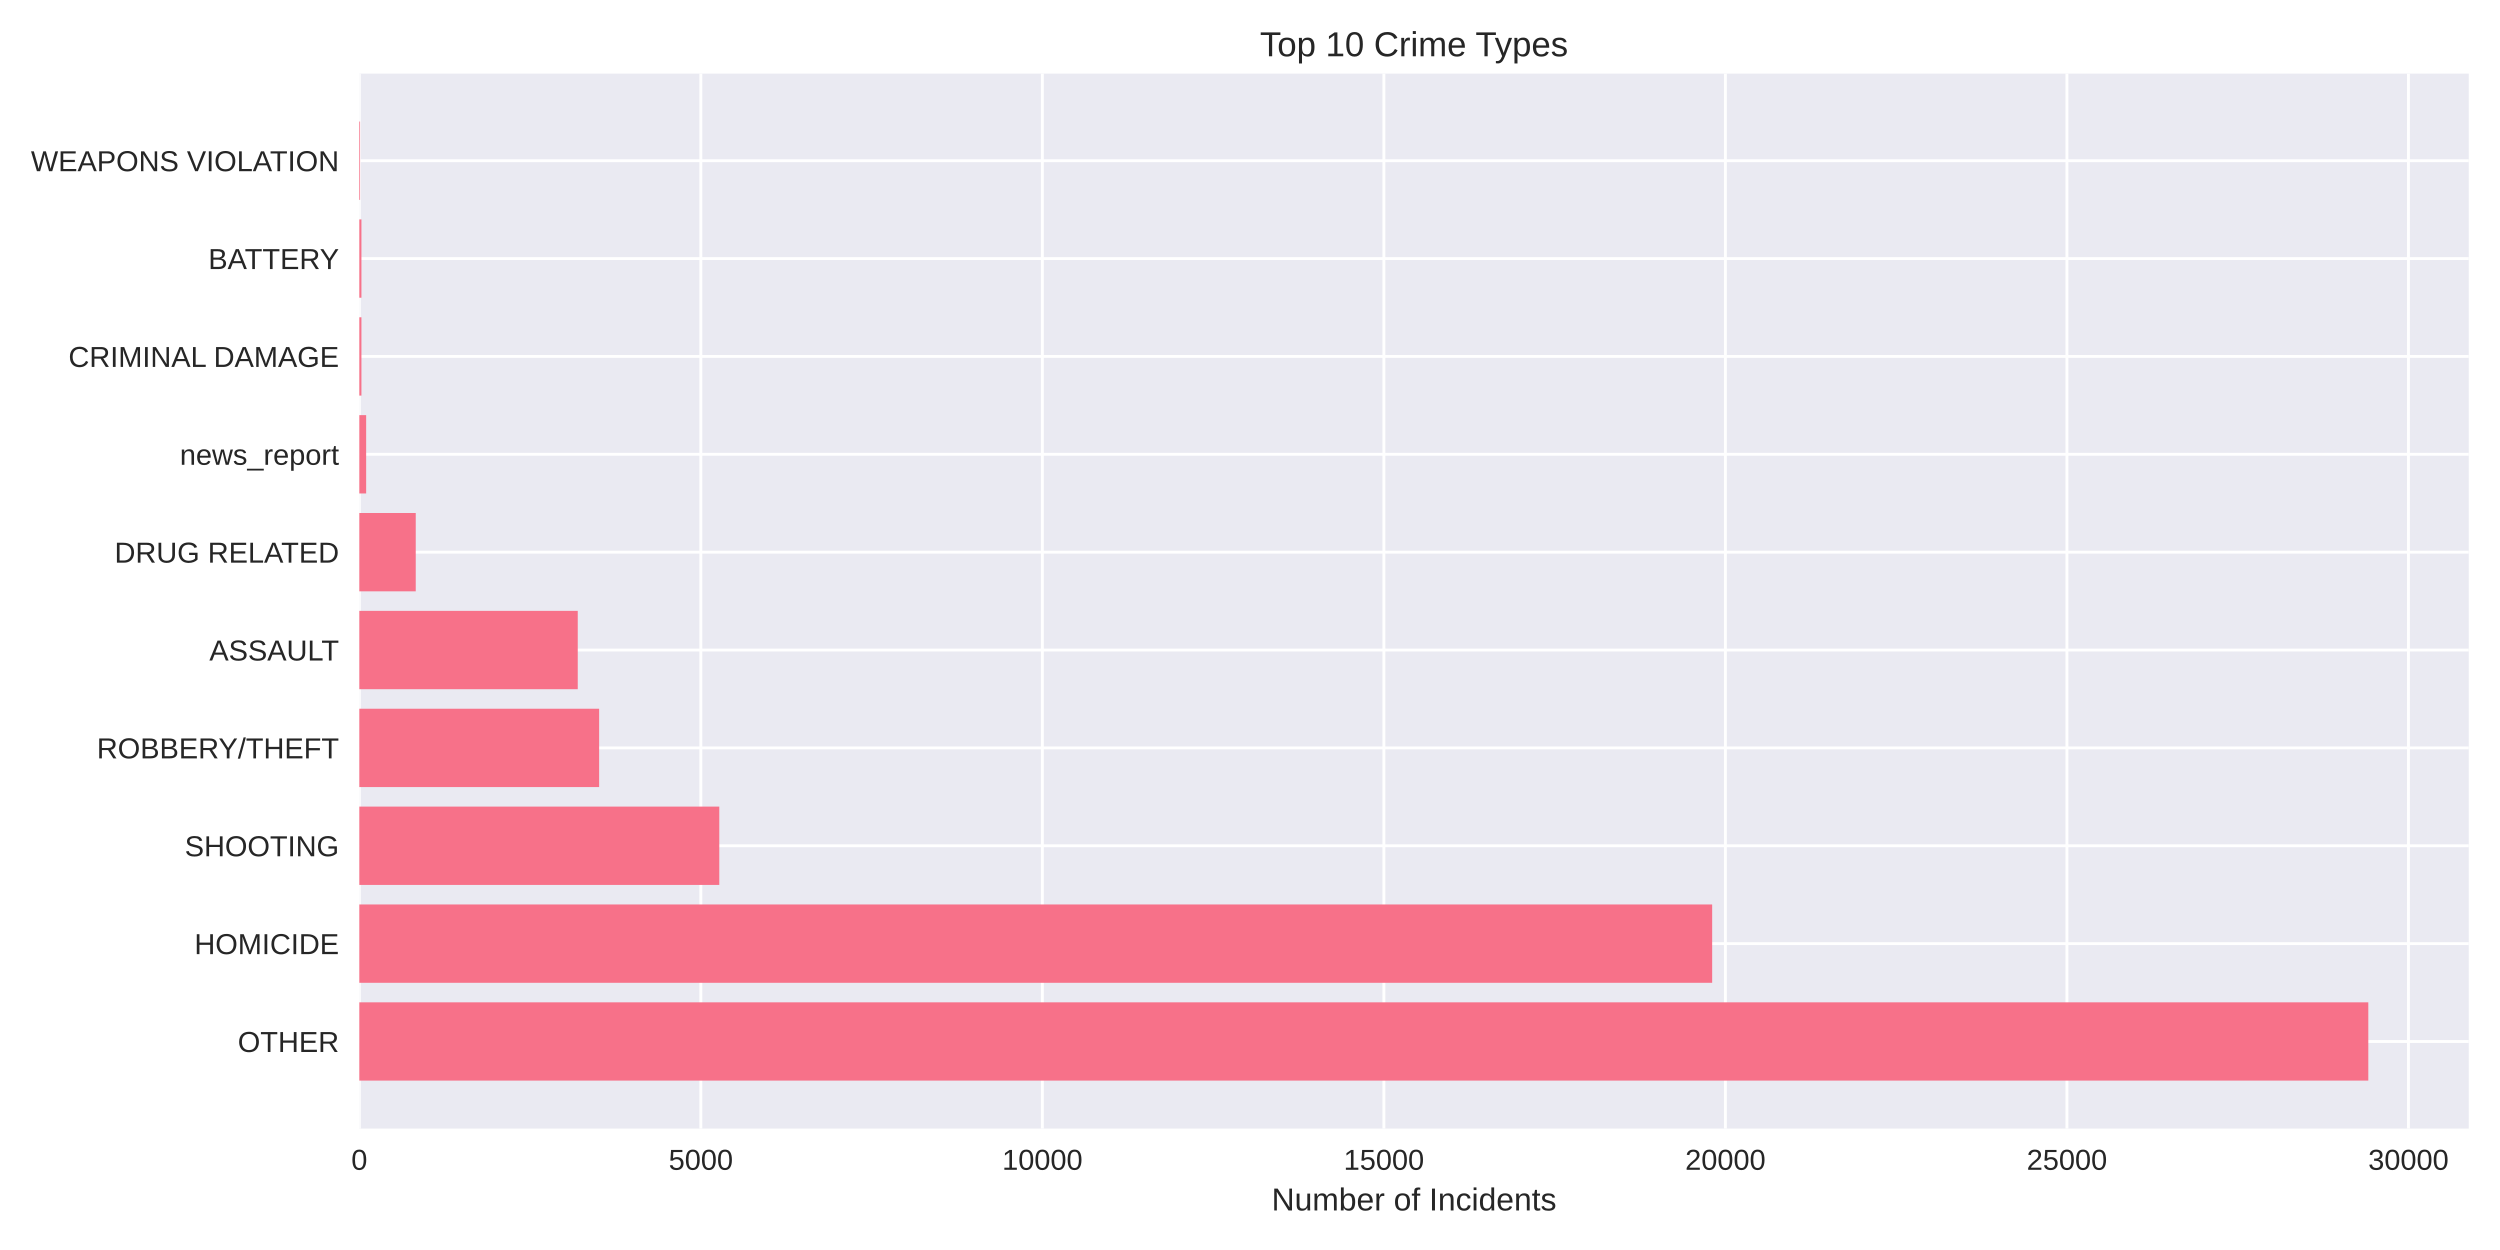
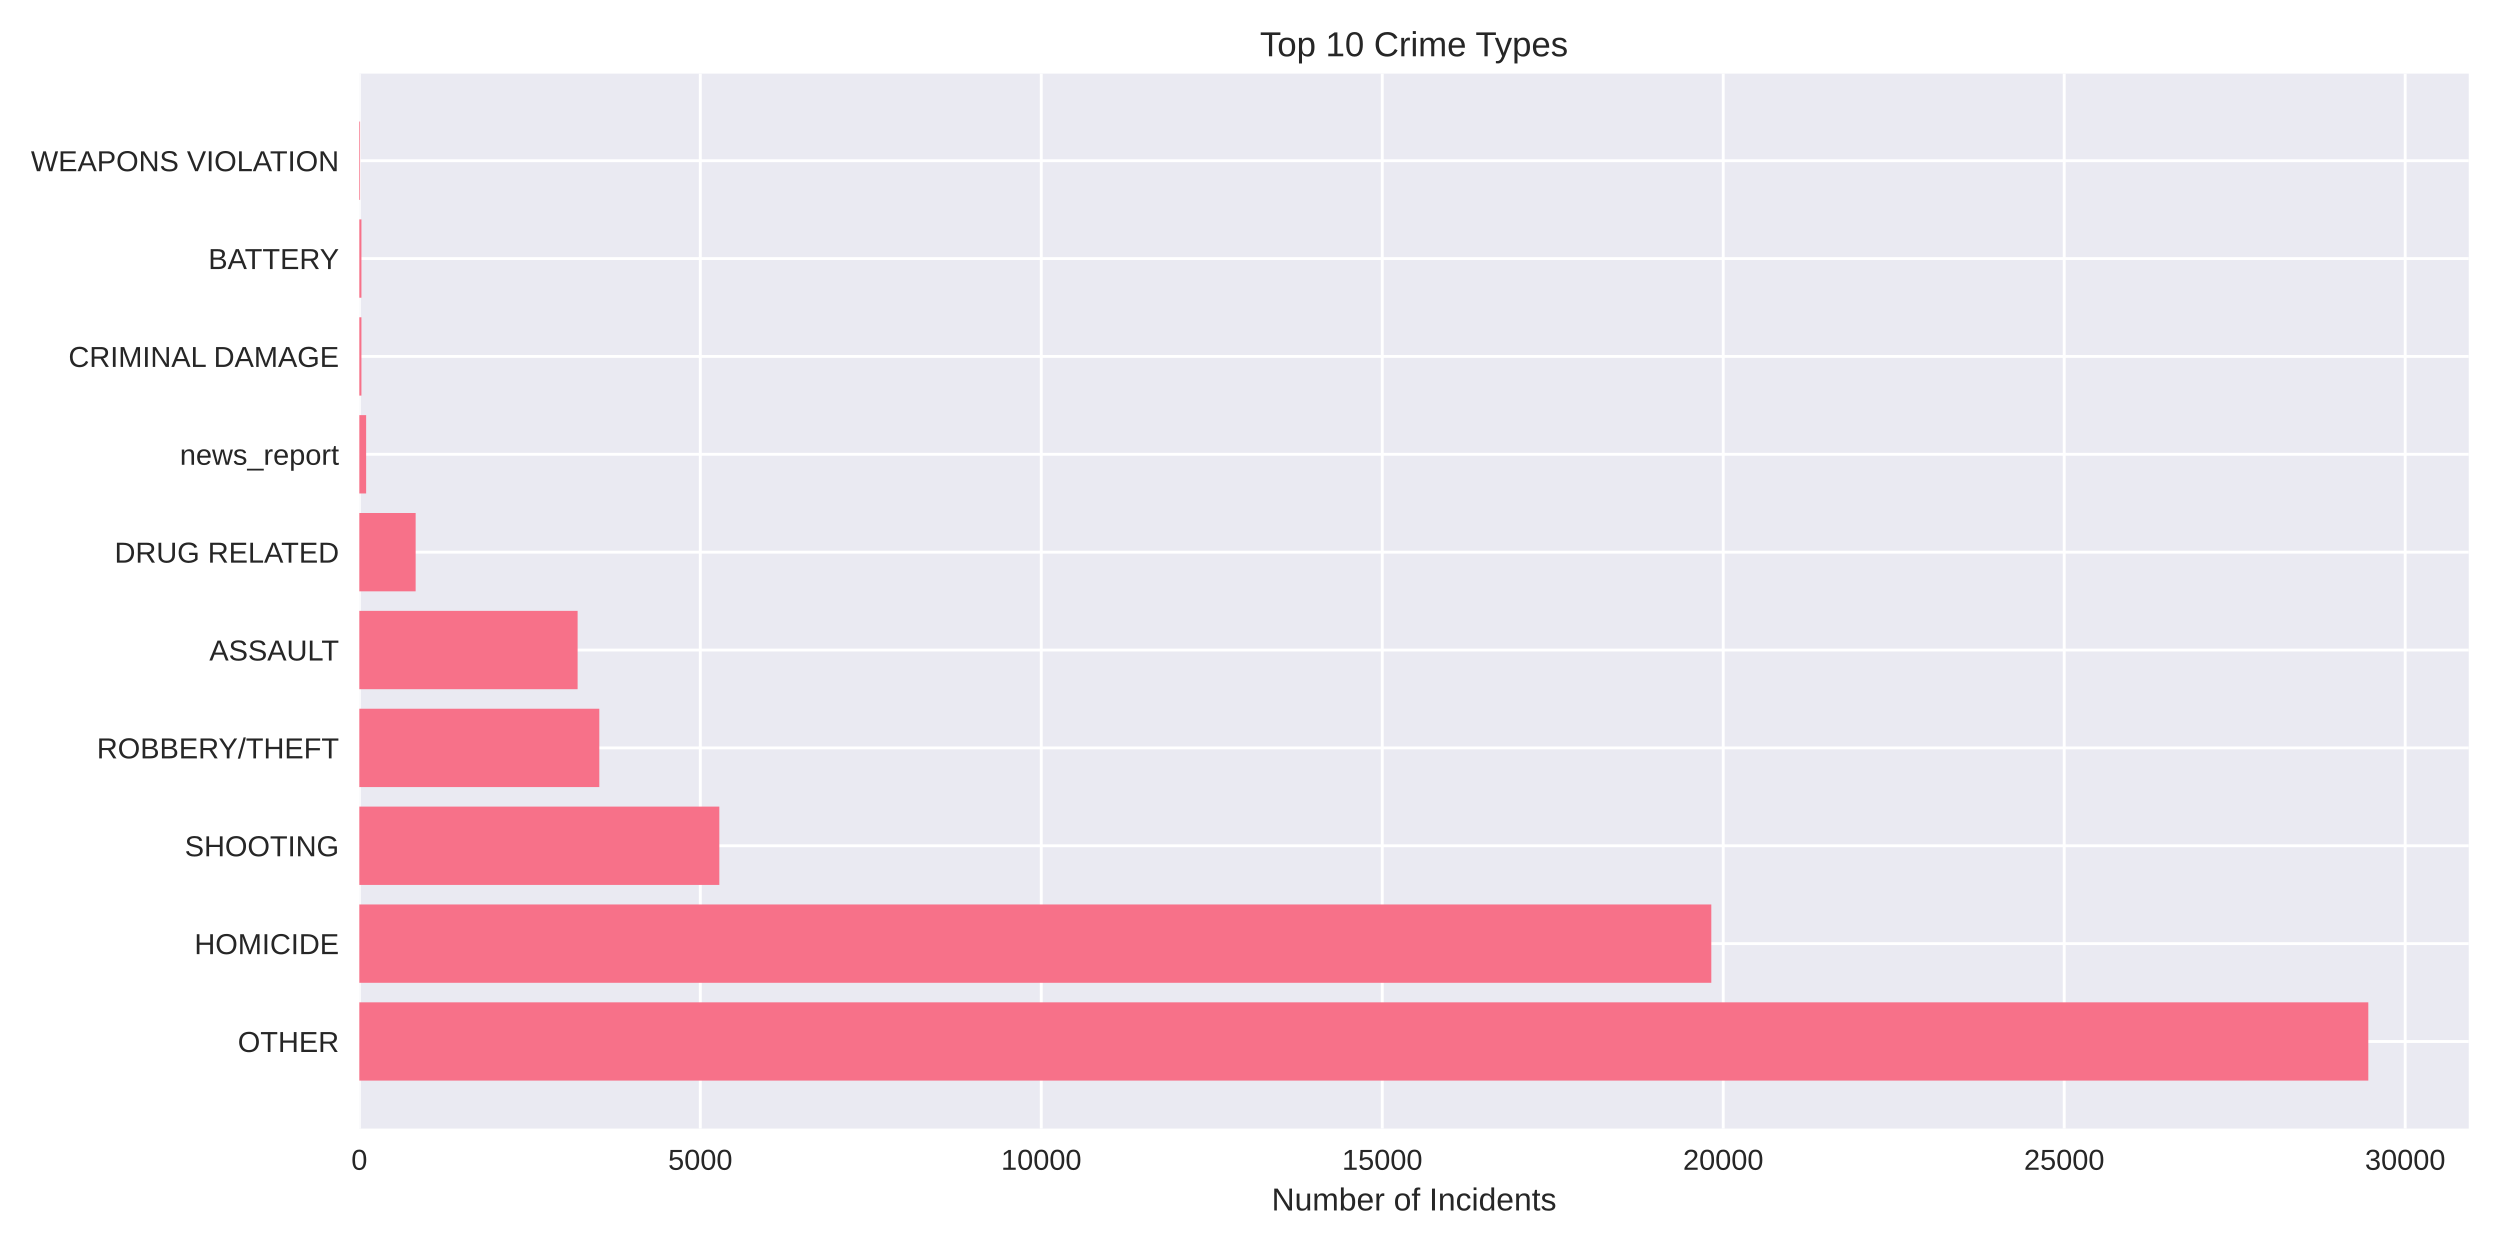
<svg xmlns="http://www.w3.org/2000/svg" width="864pt" height="432pt" viewBox="0 0 864 432" version="1.1">
  <defs>
    <style type="text/css">*{stroke-linejoin: round; stroke-linecap: butt}</style>
  </defs>
  <g id="figure_1">
    <g id="patch_1">
      <path d="M 0 432  L 864 432  L 864 0  L 0 0  z " style="fill: #ffffff" />
    </g>
    <g id="axes_1">
      <g id="patch_2">
        <path d="M 124.18 390.04  L 853.2 390.04  L 853.2 25.44  L 124.18 25.44  z " style="fill: #eaeaf2" />
      </g>
      <g id="matplotlib.axis_1">
        <g id="xtick_1">
          <g id="line2d_1">
-             <path d="M 124.18 390.04  L 124.18 25.44  " clip-path="url(#pe99506c346)" style="fill: none; stroke: #ffffff; stroke-linecap: round" />
+             <path d="M 124.18 390.04  L 124.18 25.44  " clip-path="url(#p9b15b13290)" style="fill: none; stroke: #ffffff; stroke-linecap: round" />
          </g>
          <g id="line2d_2" />
          <g id="text_1">
            <text style="fill: #262626; font: 10px 'Arial', 'Liberation Sans', 'DejaVu Sans', 'Bitstream Vera Sans', sans-serif; text-anchor: middle" x="124.18" y="404.287" transform="rotate(-0 124.18 404.2869)">0</text>
          </g>
        </g>
        <g id="xtick_2">
          <g id="line2d_3">
-             <path d="M 242.211 390.04  L 242.211 25.44  " clip-path="url(#pe99506c346)" style="fill: none; stroke: #ffffff; stroke-linecap: round" />
+             <path d="M 242.023 390.04  L 242.023 25.44  " clip-path="url(#p9b15b13290)" style="fill: none; stroke: #ffffff; stroke-linecap: round" />
          </g>
          <g id="line2d_4" />
          <g id="text_2">
-             <text style="fill: #262626; font: 10px 'Arial', 'Liberation Sans', 'DejaVu Sans', 'Bitstream Vera Sans', sans-serif; text-anchor: middle" x="242.211" y="404.287" transform="rotate(-0 242.2109 404.2869)">5000</text>
+             <text style="fill: #262626; font: 10px 'Arial', 'Liberation Sans', 'DejaVu Sans', 'Bitstream Vera Sans', sans-serif; text-anchor: middle" x="242.023" y="404.287" transform="rotate(-0 242.0226 404.2869)">5000</text>
          </g>
        </g>
        <g id="xtick_3">
          <g id="line2d_5">
-             <path d="M 360.242 390.04  L 360.242 25.44  " clip-path="url(#pe99506c346)" style="fill: none; stroke: #ffffff; stroke-linecap: round" />
+             <path d="M 359.865 390.04  L 359.865 25.44  " clip-path="url(#p9b15b13290)" style="fill: none; stroke: #ffffff; stroke-linecap: round" />
          </g>
          <g id="line2d_6" />
          <g id="text_3">
-             <text style="fill: #262626; font: 10px 'Arial', 'Liberation Sans', 'DejaVu Sans', 'Bitstream Vera Sans', sans-serif; text-anchor: middle" x="360.242" y="404.287" transform="rotate(-0 360.2417 404.2869)">10000</text>
+             <text style="fill: #262626; font: 10px 'Arial', 'Liberation Sans', 'DejaVu Sans', 'Bitstream Vera Sans', sans-serif; text-anchor: middle" x="359.865" y="404.287" transform="rotate(-0 359.8651 404.2869)">10000</text>
          </g>
        </g>
        <g id="xtick_4">
          <g id="line2d_7">
-             <path d="M 478.273 390.04  L 478.273 25.44  " clip-path="url(#pe99506c346)" style="fill: none; stroke: #ffffff; stroke-linecap: round" />
+             <path d="M 477.708 390.04  L 477.708 25.44  " clip-path="url(#p9b15b13290)" style="fill: none; stroke: #ffffff; stroke-linecap: round" />
          </g>
          <g id="line2d_8" />
          <g id="text_4">
-             <text style="fill: #262626; font: 10px 'Arial', 'Liberation Sans', 'DejaVu Sans', 'Bitstream Vera Sans', sans-serif; text-anchor: middle" x="478.273" y="404.287" transform="rotate(-0 478.2726 404.2869)">15000</text>
+             <text style="fill: #262626; font: 10px 'Arial', 'Liberation Sans', 'DejaVu Sans', 'Bitstream Vera Sans', sans-serif; text-anchor: middle" x="477.708" y="404.287" transform="rotate(-0 477.7077 404.2869)">15000</text>
          </g>
        </g>
        <g id="xtick_5">
          <g id="line2d_9">
-             <path d="M 596.303 390.04  L 596.303 25.44  " clip-path="url(#pe99506c346)" style="fill: none; stroke: #ffffff; stroke-linecap: round" />
+             <path d="M 595.55 390.04  L 595.55 25.44  " clip-path="url(#p9b15b13290)" style="fill: none; stroke: #ffffff; stroke-linecap: round" />
          </g>
          <g id="line2d_10" />
          <g id="text_5">
-             <text style="fill: #262626; font: 10px 'Arial', 'Liberation Sans', 'DejaVu Sans', 'Bitstream Vera Sans', sans-serif; text-anchor: middle" x="596.303" y="404.287" transform="rotate(-0 596.3035 404.2869)">20000</text>
+             <text style="fill: #262626; font: 10px 'Arial', 'Liberation Sans', 'DejaVu Sans', 'Bitstream Vera Sans', sans-serif; text-anchor: middle" x="595.55" y="404.287" transform="rotate(-0 595.5502 404.2869)">20000</text>
          </g>
        </g>
        <g id="xtick_6">
          <g id="line2d_11">
-             <path d="M 714.334 390.04  L 714.334 25.44  " clip-path="url(#pe99506c346)" style="fill: none; stroke: #ffffff; stroke-linecap: round" />
+             <path d="M 713.393 390.04  L 713.393 25.44  " clip-path="url(#p9b15b13290)" style="fill: none; stroke: #ffffff; stroke-linecap: round" />
          </g>
          <g id="line2d_12" />
          <g id="text_6">
-             <text style="fill: #262626; font: 10px 'Arial', 'Liberation Sans', 'DejaVu Sans', 'Bitstream Vera Sans', sans-serif; text-anchor: middle" x="714.334" y="404.287" transform="rotate(-0 714.3343 404.2869)">25000</text>
+             <text style="fill: #262626; font: 10px 'Arial', 'Liberation Sans', 'DejaVu Sans', 'Bitstream Vera Sans', sans-serif; text-anchor: middle" x="713.393" y="404.287" transform="rotate(-0 713.3928 404.2869)">25000</text>
          </g>
        </g>
        <g id="xtick_7">
          <g id="line2d_13">
-             <path d="M 832.365 390.04  L 832.365 25.44  " clip-path="url(#pe99506c346)" style="fill: none; stroke: #ffffff; stroke-linecap: round" />
+             <path d="M 831.235 390.04  L 831.235 25.44  " clip-path="url(#p9b15b13290)" style="fill: none; stroke: #ffffff; stroke-linecap: round" />
          </g>
          <g id="line2d_14" />
          <g id="text_7">
-             <text style="fill: #262626; font: 10px 'Arial', 'Liberation Sans', 'DejaVu Sans', 'Bitstream Vera Sans', sans-serif; text-anchor: middle" x="832.365" y="404.287" transform="rotate(-0 832.3652 404.2869)">30000</text>
+             <text style="fill: #262626; font: 10px 'Arial', 'Liberation Sans', 'DejaVu Sans', 'Bitstream Vera Sans', sans-serif; text-anchor: middle" x="831.235" y="404.287" transform="rotate(-0 831.2353 404.2869)">30000</text>
          </g>
        </g>
        <g id="text_8">
          <text style="fill: #262626; font: 11px 'Arial', 'Liberation Sans', 'DejaVu Sans', 'Bitstream Vera Sans', sans-serif; text-anchor: middle" x="488.69" y="418.333" transform="rotate(-0 488.69 418.3334)">Number of Incidents</text>
        </g>
      </g>
      <g id="matplotlib.axis_2">
        <g id="ytick_1">
          <g id="line2d_15">
-             <path d="M 124.18 359.939  L 853.2 359.939  " clip-path="url(#pe99506c346)" style="fill: none; stroke: #ffffff; stroke-linecap: round" />
+             <path d="M 124.18 359.939  L 853.2 359.939  " clip-path="url(#p9b15b13290)" style="fill: none; stroke: #ffffff; stroke-linecap: round" />
          </g>
          <g id="line2d_16" />
          <g id="text_9">
            <text style="fill: #262626; font: 10px 'Arial', 'Liberation Sans', 'DejaVu Sans', 'Bitstream Vera Sans', sans-serif; text-anchor: end" x="117.18" y="363.562" transform="rotate(-0 117.18 363.562)">OTHER</text>
          </g>
        </g>
        <g id="ytick_2">
          <g id="line2d_17">
-             <path d="M 124.18 326.117  L 853.2 326.117  " clip-path="url(#pe99506c346)" style="fill: none; stroke: #ffffff; stroke-linecap: round" />
+             <path d="M 124.18 326.117  L 853.2 326.117  " clip-path="url(#p9b15b13290)" style="fill: none; stroke: #ffffff; stroke-linecap: round" />
          </g>
          <g id="line2d_18" />
          <g id="text_10">
            <text style="fill: #262626; font: 10px 'Arial', 'Liberation Sans', 'DejaVu Sans', 'Bitstream Vera Sans', sans-serif; text-anchor: end" x="117.18" y="329.74" transform="rotate(-0 117.18 329.7401)">HOMICIDE</text>
          </g>
        </g>
        <g id="ytick_3">
          <g id="line2d_19">
-             <path d="M 124.18 292.295  L 853.2 292.295  " clip-path="url(#pe99506c346)" style="fill: none; stroke: #ffffff; stroke-linecap: round" />
+             <path d="M 124.18 292.295  L 853.2 292.295  " clip-path="url(#p9b15b13290)" style="fill: none; stroke: #ffffff; stroke-linecap: round" />
          </g>
          <g id="line2d_20" />
          <g id="text_11">
            <text style="fill: #262626; font: 10px 'Arial', 'Liberation Sans', 'DejaVu Sans', 'Bitstream Vera Sans', sans-serif; text-anchor: end" x="117.18" y="295.918" transform="rotate(-0 117.18 295.9182)">SHOOTING</text>
          </g>
        </g>
        <g id="ytick_4">
          <g id="line2d_21">
-             <path d="M 124.18 258.473  L 853.2 258.473  " clip-path="url(#pe99506c346)" style="fill: none; stroke: #ffffff; stroke-linecap: round" />
+             <path d="M 124.18 258.473  L 853.2 258.473  " clip-path="url(#p9b15b13290)" style="fill: none; stroke: #ffffff; stroke-linecap: round" />
          </g>
          <g id="line2d_22" />
          <g id="text_12">
            <text style="fill: #262626; font: 10px 'Arial', 'Liberation Sans', 'DejaVu Sans', 'Bitstream Vera Sans', sans-serif; text-anchor: end" x="117.18" y="262.096" transform="rotate(-0 117.18 262.0963)">ROBBERY/THEFT</text>
          </g>
        </g>
        <g id="ytick_5">
          <g id="line2d_23">
-             <path d="M 124.18 224.651  L 853.2 224.651  " clip-path="url(#pe99506c346)" style="fill: none; stroke: #ffffff; stroke-linecap: round" />
+             <path d="M 124.18 224.651  L 853.2 224.651  " clip-path="url(#p9b15b13290)" style="fill: none; stroke: #ffffff; stroke-linecap: round" />
          </g>
          <g id="line2d_24" />
          <g id="text_13">
            <text style="fill: #262626; font: 10px 'Arial', 'Liberation Sans', 'DejaVu Sans', 'Bitstream Vera Sans', sans-serif; text-anchor: end" x="117.18" y="228.274" transform="rotate(-0 117.18 228.2744)">ASSAULT</text>
          </g>
        </g>
        <g id="ytick_6">
          <g id="line2d_25">
-             <path d="M 124.18 190.829  L 853.2 190.829  " clip-path="url(#pe99506c346)" style="fill: none; stroke: #ffffff; stroke-linecap: round" />
+             <path d="M 124.18 190.829  L 853.2 190.829  " clip-path="url(#p9b15b13290)" style="fill: none; stroke: #ffffff; stroke-linecap: round" />
          </g>
          <g id="line2d_26" />
          <g id="text_14">
            <text style="fill: #262626; font: 10px 'Arial', 'Liberation Sans', 'DejaVu Sans', 'Bitstream Vera Sans', sans-serif; text-anchor: end" x="117.18" y="194.452" transform="rotate(-0 117.18 194.4525)">DRUG RELATED</text>
          </g>
        </g>
        <g id="ytick_7">
          <g id="line2d_27">
-             <path d="M 124.18 157.007  L 853.2 157.007  " clip-path="url(#pe99506c346)" style="fill: none; stroke: #ffffff; stroke-linecap: round" />
+             <path d="M 124.18 157.007  L 853.2 157.007  " clip-path="url(#p9b15b13290)" style="fill: none; stroke: #ffffff; stroke-linecap: round" />
          </g>
          <g id="line2d_28" />
          <g id="text_15">
            <text style="fill: #262626; font: 10px 'Arial', 'Liberation Sans', 'DejaVu Sans', 'Bitstream Vera Sans', sans-serif; text-anchor: end" x="117.18" y="160.631" transform="rotate(-0 117.18 160.6306)">news_report</text>
          </g>
        </g>
        <g id="ytick_8">
          <g id="line2d_29">
-             <path d="M 124.18 123.185  L 853.2 123.185  " clip-path="url(#pe99506c346)" style="fill: none; stroke: #ffffff; stroke-linecap: round" />
+             <path d="M 124.18 123.185  L 853.2 123.185  " clip-path="url(#p9b15b13290)" style="fill: none; stroke: #ffffff; stroke-linecap: round" />
          </g>
          <g id="line2d_30" />
          <g id="text_16">
            <text style="fill: #262626; font: 10px 'Arial', 'Liberation Sans', 'DejaVu Sans', 'Bitstream Vera Sans', sans-serif; text-anchor: end" x="117.18" y="126.809" transform="rotate(-0 117.18 126.8087)">CRIMINAL DAMAGE</text>
          </g>
        </g>
        <g id="ytick_9">
          <g id="line2d_31">
-             <path d="M 124.18 89.363  L 853.2 89.363  " clip-path="url(#pe99506c346)" style="fill: none; stroke: #ffffff; stroke-linecap: round" />
+             <path d="M 124.18 89.363  L 853.2 89.363  " clip-path="url(#p9b15b13290)" style="fill: none; stroke: #ffffff; stroke-linecap: round" />
          </g>
          <g id="line2d_32" />
          <g id="text_17">
            <text style="fill: #262626; font: 10px 'Arial', 'Liberation Sans', 'DejaVu Sans', 'Bitstream Vera Sans', sans-serif; text-anchor: end" x="117.18" y="92.987" transform="rotate(-0 117.18 92.98681)">BATTERY</text>
          </g>
        </g>
        <g id="ytick_10">
          <g id="line2d_33">
-             <path d="M 124.18 55.541  L 853.2 55.541  " clip-path="url(#pe99506c346)" style="fill: none; stroke: #ffffff; stroke-linecap: round" />
+             <path d="M 124.18 55.541  L 853.2 55.541  " clip-path="url(#p9b15b13290)" style="fill: none; stroke: #ffffff; stroke-linecap: round" />
          </g>
          <g id="line2d_34" />
          <g id="text_18">
            <text style="fill: #262626; font: 10px 'Arial', 'Liberation Sans', 'DejaVu Sans', 'Bitstream Vera Sans', sans-serif; text-anchor: end" x="117.18" y="59.165" transform="rotate(-0 117.18 59.16492)">WEAPONS VIOLATION</text>
          </g>
        </g>
      </g>
      <g id="patch_3">
-         <path d="M 124.18 373.467  L 818.485 373.467  L 818.485 346.41  L 124.18 346.41  z " clip-path="url(#pe99506c346)" style="fill: #f77189" />
+         <path d="M 124.18 373.467  L 818.485 373.467  L 818.485 346.41  L 124.18 346.41  z " clip-path="url(#p9b15b13290)" style="fill: #f77189" />
      </g>
      <g id="patch_4">
-         <path d="M 124.18 339.645  L 591.724 339.645  L 591.724 312.588  L 124.18 312.588  z " clip-path="url(#pe99506c346)" style="fill: #f77189" />
+         <path d="M 124.18 339.645  L 591.426 339.645  L 591.426 312.588  L 124.18 312.588  z " clip-path="url(#p9b15b13290)" style="fill: #f77189" />
      </g>
      <g id="patch_5">
-         <path d="M 124.18 305.823  L 248.585 305.823  L 248.585 278.766  L 124.18 278.766  z " clip-path="url(#pe99506c346)" style="fill: #f77189" />
+         <path d="M 124.18 305.823  L 248.598 305.823  L 248.598 278.766  L 124.18 278.766  z " clip-path="url(#p9b15b13290)" style="fill: #f77189" />
      </g>
      <g id="patch_6">
-         <path d="M 124.18 272.002  L 207.061 272.002  L 207.061 244.944  L 124.18 244.944  z " clip-path="url(#pe99506c346)" style="fill: #f77189" />
+         <path d="M 124.18 272.002  L 207.118 272.002  L 207.118 244.944  L 124.18 244.944  z " clip-path="url(#p9b15b13290)" style="fill: #f77189" />
      </g>
      <g id="patch_7">
-         <path d="M 124.18 238.18  L 199.673 238.18  L 199.673 211.122  L 124.18 211.122  z " clip-path="url(#pe99506c346)" style="fill: #f77189" />
+         <path d="M 124.18 238.18  L 199.623 238.18  L 199.623 211.122  L 124.18 211.122  z " clip-path="url(#p9b15b13290)" style="fill: #f77189" />
      </g>
      <g id="patch_8">
-         <path d="M 124.18 204.358  L 143.679 204.358  L 143.679 177.3  L 124.18 177.3  z " clip-path="url(#pe99506c346)" style="fill: #f77189" />
+         <path d="M 124.18 204.358  L 143.648 204.358  L 143.648 177.3  L 124.18 177.3  z " clip-path="url(#p9b15b13290)" style="fill: #f77189" />
      </g>
      <g id="patch_9">
-         <path d="M 124.18 170.536  L 126.541 170.536  L 126.541 143.478  L 124.18 143.478  z " clip-path="url(#pe99506c346)" style="fill: #f77189" />
+         <path d="M 124.18 170.536  L 126.537 170.536  L 126.537 143.478  L 124.18 143.478  z " clip-path="url(#p9b15b13290)" style="fill: #f77189" />
      </g>
      <g id="patch_10">
-         <path d="M 124.18 136.714  L 124.912 136.714  L 124.912 109.657  L 124.18 109.657  z " clip-path="url(#pe99506c346)" style="fill: #f77189" />
+         <path d="M 124.18 136.714  L 124.911 136.714  L 124.911 109.657  L 124.18 109.657  z " clip-path="url(#p9b15b13290)" style="fill: #f77189" />
      </g>
      <g id="patch_11">
-         <path d="M 124.18 102.892  L 124.912 102.892  L 124.912 75.835  L 124.18 75.835  z " clip-path="url(#pe99506c346)" style="fill: #f77189" />
+         <path d="M 124.18 102.892  L 124.911 102.892  L 124.911 75.835  L 124.18 75.835  z " clip-path="url(#p9b15b13290)" style="fill: #f77189" />
      </g>
      <g id="patch_12">
-         <path d="M 124.18 69.07  L 124.44 69.07  L 124.44 42.013  L 124.18 42.013  z " clip-path="url(#pe99506c346)" style="fill: #f77189" />
+         <path d="M 124.18 69.07  L 124.439 69.07  L 124.439 42.013  L 124.18 42.013  z " clip-path="url(#p9b15b13290)" style="fill: #f77189" />
      </g>
      <g id="patch_13">
        <path d="M 124.18 390.04  L 124.18 25.44  " style="fill: none" />
      </g>
      <g id="patch_14">
        <path d="M 853.2 390.04  L 853.2 25.44  " style="fill: none" />
      </g>
      <g id="patch_15">
        <path d="M 124.18 390.04  L 853.2 390.04  " style="fill: none" />
      </g>
      <g id="patch_16">
        <path d="M 124.18 25.44  L 853.2 25.44  " style="fill: none" />
      </g>
      <g id="text_19">
        <text style="fill: #262626; font: 12px 'Arial', 'Liberation Sans', 'DejaVu Sans', 'Bitstream Vera Sans', sans-serif; text-anchor: middle" x="488.69" y="19.44" transform="rotate(-0 488.69 19.44)">Top 10 Crime Types</text>
      </g>
    </g>
  </g>
  <defs>
-     <clipPath id="pe99506c346">
+     <clipPath id="p9b15b13290">
      <rect x="124.18" y="25.44" width="729.02" height="364.6" />
    </clipPath>
  </defs>
</svg>
